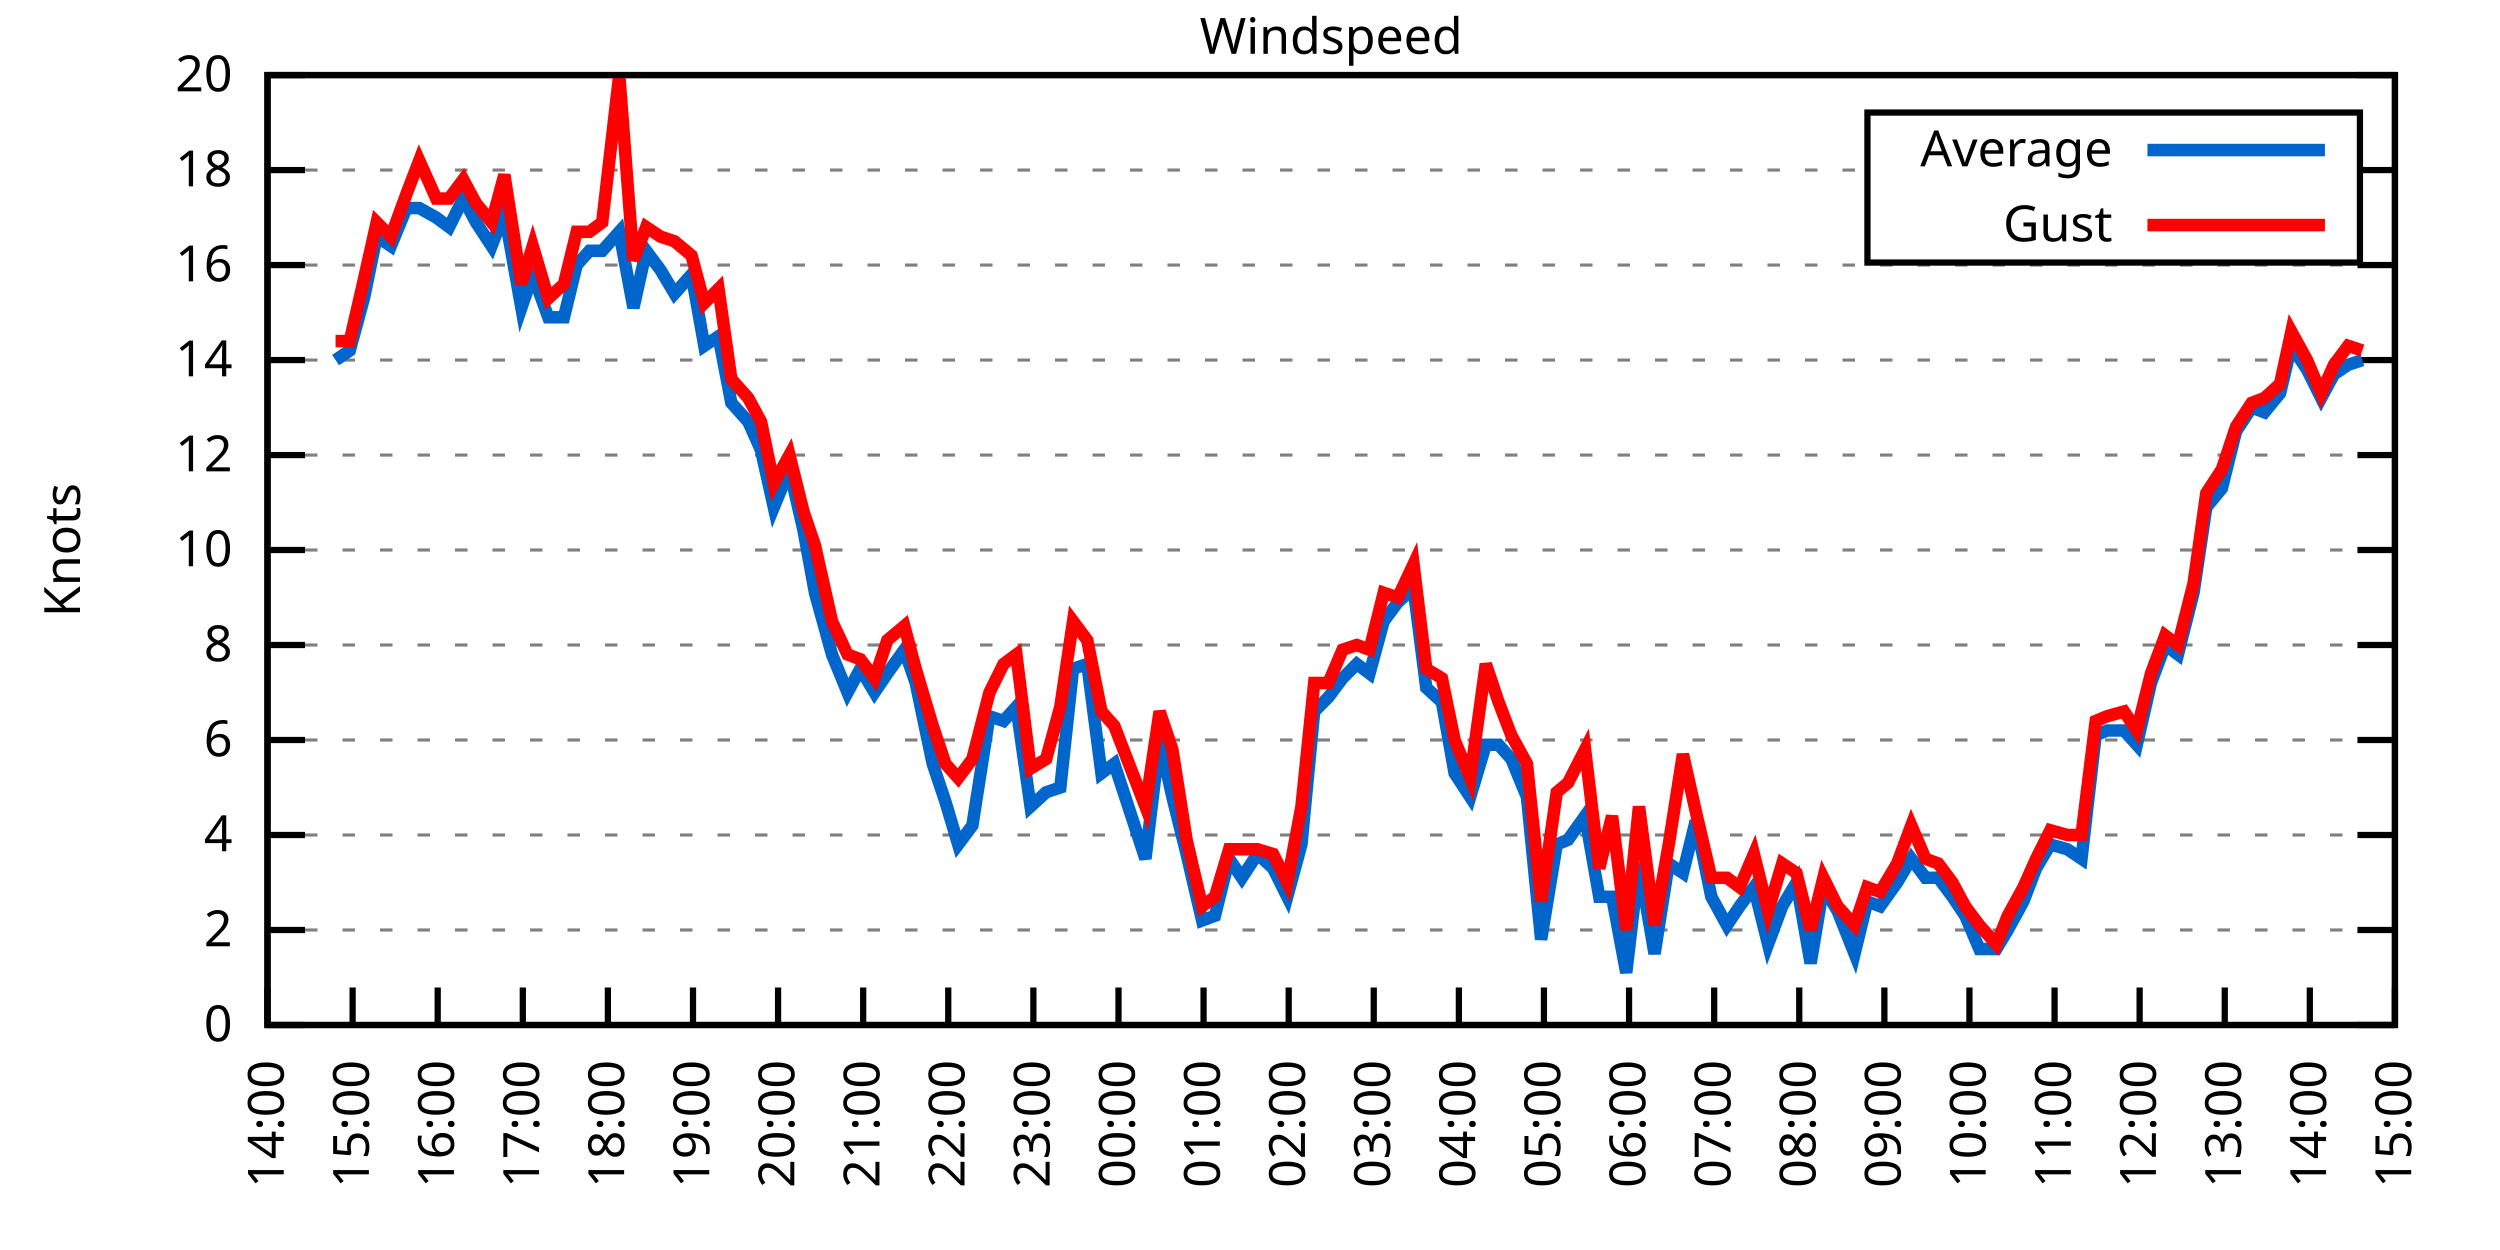
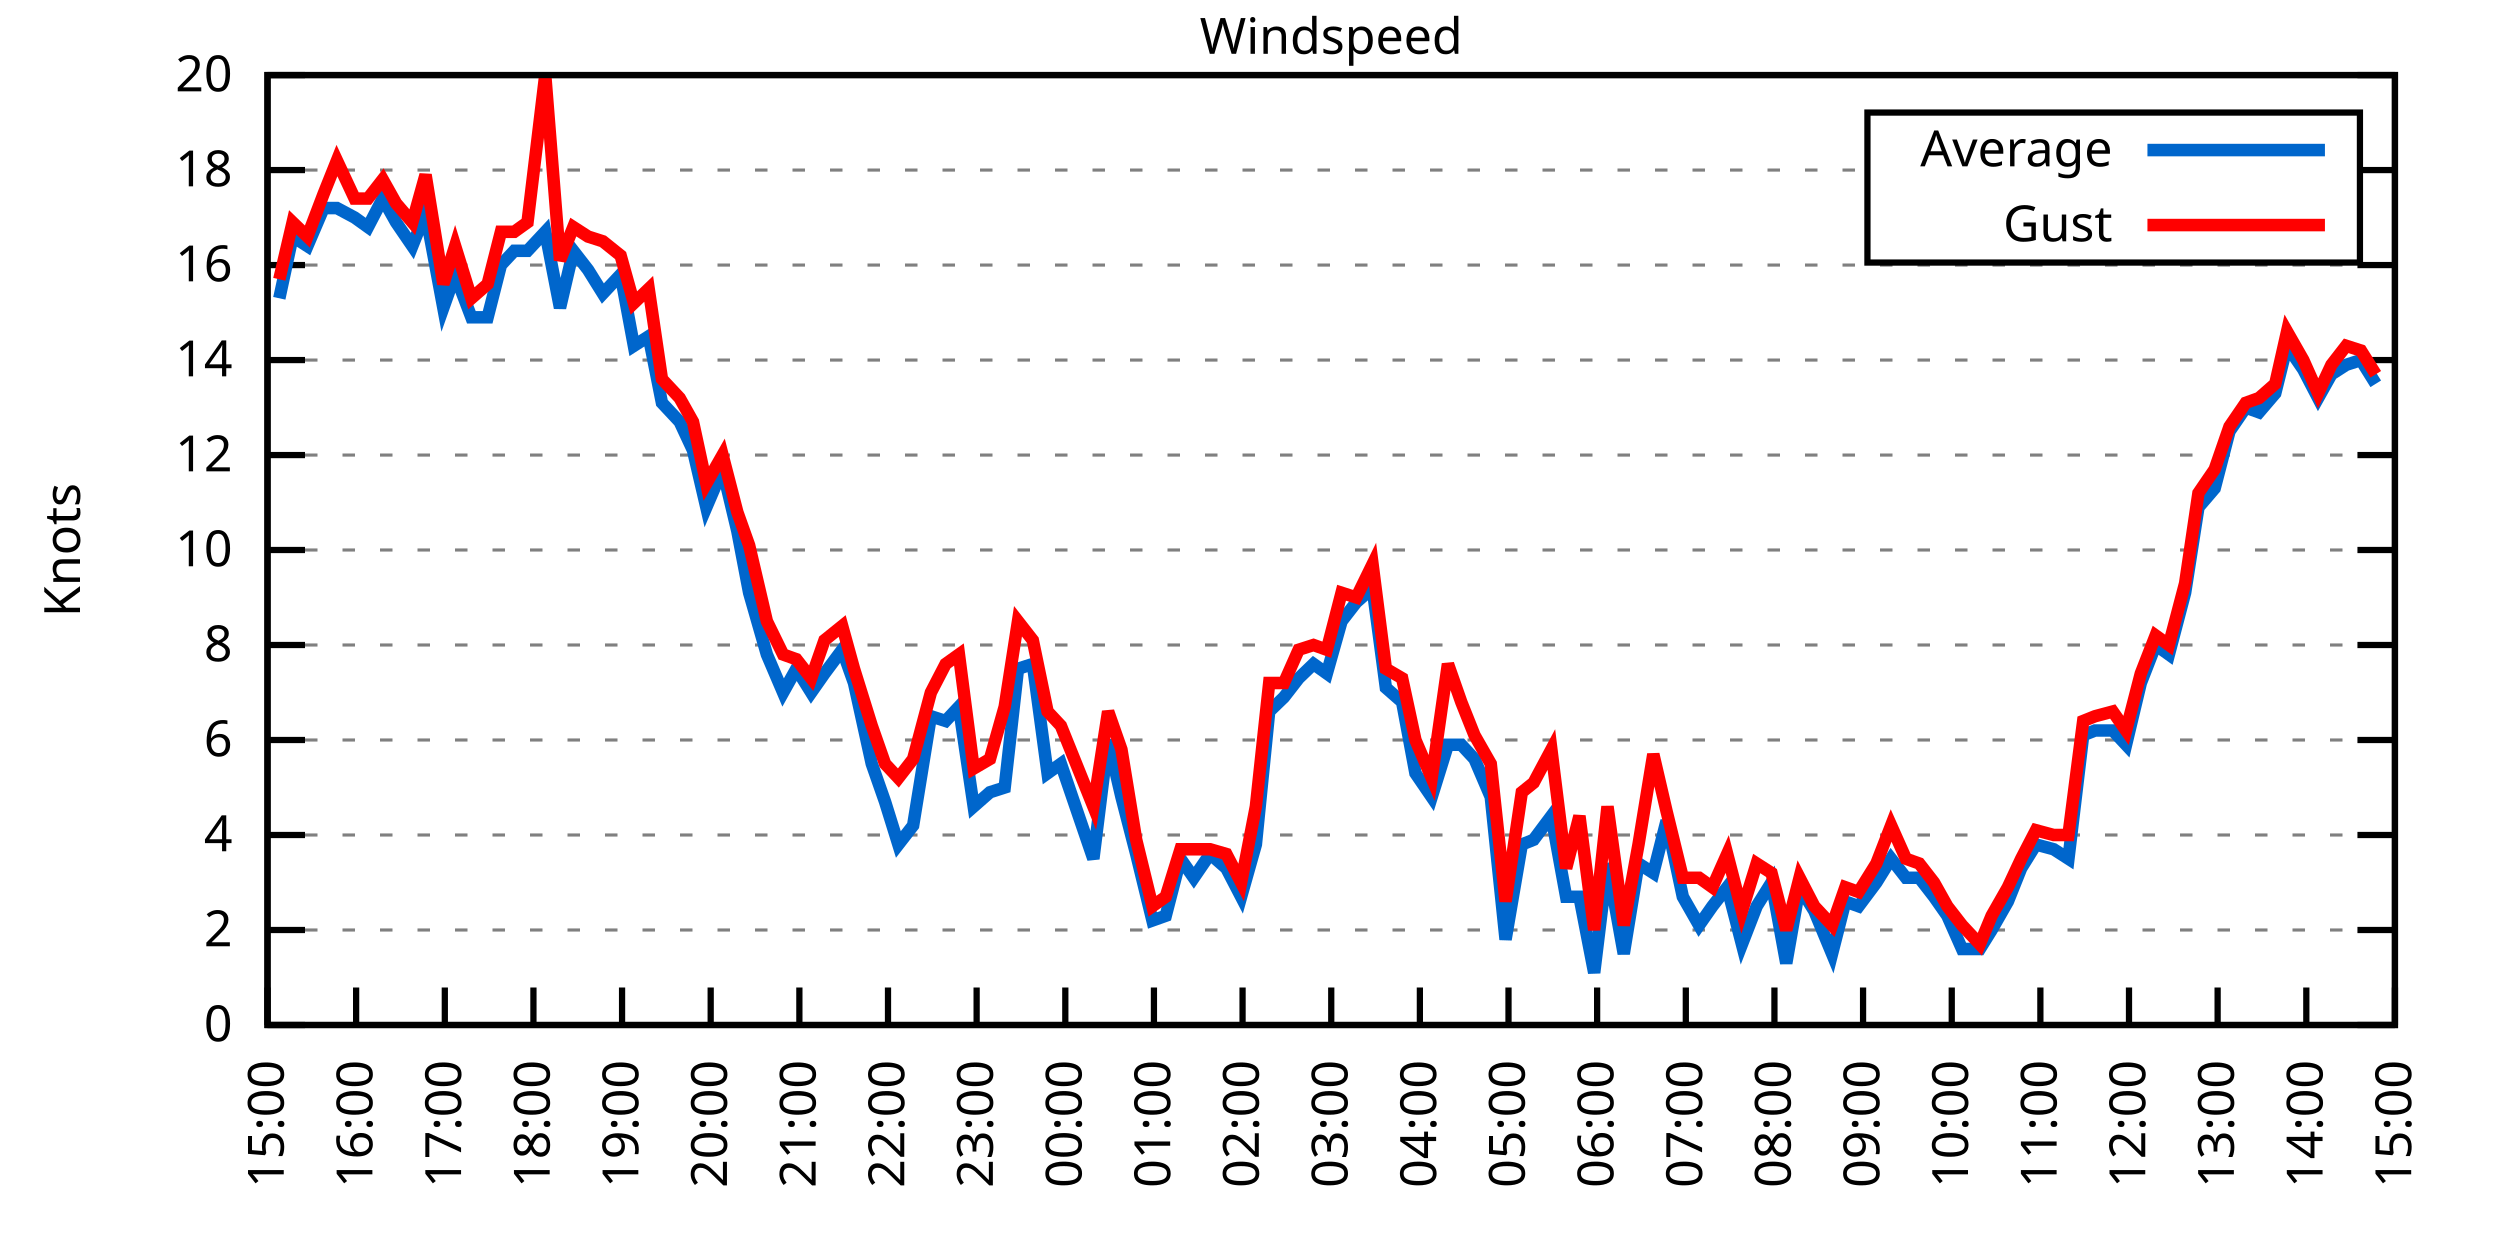
<svg xmlns="http://www.w3.org/2000/svg" xmlns:xlink="http://www.w3.org/1999/xlink" width="400" height="200" viewBox="0 0 400 200">
  <g id="gnuplot_canvas">
    <rect x="0" y="0" width="400" height="200" fill="none" />
    <defs>
      <circle id="gpDot" r="0.5" stroke-width="0.5" stroke="currentColor" />
      <path id="gpPt0" stroke-width="0.333" stroke="currentColor" d="M-1,0 h2 M0,-1 v2" />
      <path id="gpPt1" stroke-width="0.333" stroke="currentColor" d="M-1,-1 L1,1 M1,-1 L-1,1" />
      <path id="gpPt2" stroke-width="0.333" stroke="currentColor" d="M-1,0 L1,0 M0,-1 L0,1 M-1,-1 L1,1 M-1,1 L1,-1" />
      <rect id="gpPt3" stroke-width="0.333" stroke="currentColor" x="-1" y="-1" width="2" height="2" />
      <rect id="gpPt4" stroke-width="0.333" stroke="currentColor" fill="currentColor" x="-1" y="-1" width="2" height="2" />
      <circle id="gpPt5" stroke-width="0.333" stroke="currentColor" cx="0" cy="0" r="1" />
      <use xlink:href="#gpPt5" id="gpPt6" fill="currentColor" stroke="none" />
      <path id="gpPt7" stroke-width="0.333" stroke="currentColor" d="M0,-1.33 L-1.33,0.67 L1.33,0.67 z" />
      <use xlink:href="#gpPt7" id="gpPt8" fill="currentColor" stroke="none" />
      <use xlink:href="#gpPt7" id="gpPt9" stroke="currentColor" transform="rotate(180)" />
      <use xlink:href="#gpPt9" id="gpPt10" fill="currentColor" stroke="none" />
      <use xlink:href="#gpPt3" id="gpPt11" stroke="currentColor" transform="rotate(45)" />
      <use xlink:href="#gpPt11" id="gpPt12" fill="currentColor" stroke="none" />
      <path id="gpPt13" stroke-width="0.333" stroke="currentColor" d="M0,1.330 L1.265,0.411 L0.782,-1.067 L-0.782,-1.076 L-1.265,0.411 z" />
      <use xlink:href="#gpPt13" id="gpPt14" fill="currentColor" stroke="none" />
      <filter id="textbox" filterUnits="objectBoundingBox" x="0" y="0" height="1" width="1">
        <feFlood flood-color="white" flood-opacity="1" result="bgnd" />
        <feComposite in="SourceGraphic" in2="bgnd" operator="atop" />
      </filter>
      <filter id="greybox" filterUnits="objectBoundingBox" x="0" y="0" height="1" width="1">
        <feFlood flood-color="lightgrey" flood-opacity="1" result="grey" />
        <feComposite in="SourceGraphic" in2="grey" operator="atop" />
      </filter>
    </defs>
    <g fill="none" color="white" stroke="currentColor" stroke-width="1.00" stroke-linecap="butt" stroke-linejoin="miter">
</g>
    <g fill="none" color="black" stroke="currentColor" stroke-width="1.00" stroke-linecap="butt" stroke-linejoin="miter">
      <g stroke="none" shape-rendering="crispEdges">
        <polygon fill="rgb(255, 255, 255)" points="42.80,164.00 383.18,164.00 383.18,12.02 42.80,12.02 " />
      </g>
    </g>
    <g fill="none" color="black" stroke="currentColor" stroke-width="1.00" stroke-linecap="butt" stroke-linejoin="miter">
</g>
    <g fill="none" color="black" stroke="black" stroke-width="0.50" stroke-linecap="butt" stroke-linejoin="miter">
</g>
    <g fill="none" color="gray" stroke="currentColor" stroke-width="0.50" stroke-linecap="butt" stroke-linejoin="miter">
      <path stroke="gray" stroke-dasharray="2,4" class="gridline" d="M42.80,164.00 L383.19,164.00  " />
    </g>
    <g fill="none" color="gray" stroke="gray" stroke-width="1.00" stroke-linecap="butt" stroke-linejoin="miter">
</g>
    <g fill="none" color="black" stroke="currentColor" stroke-width="1.00" stroke-linecap="butt" stroke-linejoin="miter">
      <path stroke="black" d="M42.80,164.00 L48.80,164.00 M383.19,164.00 L377.19,164.00  " />
      <g transform="translate(37.20,166.60)" stroke="none" fill="black" font-family="Sans" font-size="8.00" text-anchor="end">
        <text>
          <tspan font-family="Sans"> 0</tspan>
        </text>
      </g>
    </g>
    <g fill="none" color="black" stroke="currentColor" stroke-width="1.00" stroke-linecap="butt" stroke-linejoin="miter">
</g>
    <g fill="none" color="black" stroke="black" stroke-width="0.50" stroke-linecap="butt" stroke-linejoin="miter">
</g>
    <g fill="none" color="gray" stroke="currentColor" stroke-width="0.50" stroke-linecap="butt" stroke-linejoin="miter">
      <path stroke="gray" stroke-dasharray="2,4" class="gridline" d="M42.80,148.80 L383.19,148.80  " />
    </g>
    <g fill="none" color="gray" stroke="gray" stroke-width="1.00" stroke-linecap="butt" stroke-linejoin="miter">
</g>
    <g fill="none" color="black" stroke="currentColor" stroke-width="1.00" stroke-linecap="butt" stroke-linejoin="miter">
      <path stroke="black" d="M42.80,148.80 L48.80,148.80 M383.19,148.80 L377.19,148.80  " />
      <g transform="translate(37.20,151.40)" stroke="none" fill="black" font-family="Sans" font-size="8.00" text-anchor="end">
        <text>
          <tspan font-family="Sans"> 2</tspan>
        </text>
      </g>
    </g>
    <g fill="none" color="black" stroke="currentColor" stroke-width="1.00" stroke-linecap="butt" stroke-linejoin="miter">
</g>
    <g fill="none" color="black" stroke="black" stroke-width="0.50" stroke-linecap="butt" stroke-linejoin="miter">
</g>
    <g fill="none" color="gray" stroke="currentColor" stroke-width="0.50" stroke-linecap="butt" stroke-linejoin="miter">
      <path stroke="gray" stroke-dasharray="2,4" class="gridline" d="M42.80,133.60 L383.19,133.60  " />
    </g>
    <g fill="none" color="gray" stroke="gray" stroke-width="1.00" stroke-linecap="butt" stroke-linejoin="miter">
</g>
    <g fill="none" color="black" stroke="currentColor" stroke-width="1.00" stroke-linecap="butt" stroke-linejoin="miter">
      <path stroke="black" d="M42.80,133.60 L48.80,133.60 M383.19,133.60 L377.19,133.60  " />
      <g transform="translate(37.20,136.20)" stroke="none" fill="black" font-family="Sans" font-size="8.00" text-anchor="end">
        <text>
          <tspan font-family="Sans"> 4</tspan>
        </text>
      </g>
    </g>
    <g fill="none" color="black" stroke="currentColor" stroke-width="1.00" stroke-linecap="butt" stroke-linejoin="miter">
</g>
    <g fill="none" color="black" stroke="black" stroke-width="0.50" stroke-linecap="butt" stroke-linejoin="miter">
</g>
    <g fill="none" color="gray" stroke="currentColor" stroke-width="0.50" stroke-linecap="butt" stroke-linejoin="miter">
      <path stroke="gray" stroke-dasharray="2,4" class="gridline" d="M42.80,118.40 L383.19,118.40  " />
    </g>
    <g fill="none" color="gray" stroke="gray" stroke-width="1.00" stroke-linecap="butt" stroke-linejoin="miter">
</g>
    <g fill="none" color="black" stroke="currentColor" stroke-width="1.00" stroke-linecap="butt" stroke-linejoin="miter">
      <path stroke="black" d="M42.80,118.40 L48.80,118.40 M383.19,118.40 L377.19,118.40  " />
      <g transform="translate(37.20,121.00)" stroke="none" fill="black" font-family="Sans" font-size="8.00" text-anchor="end">
        <text>
          <tspan font-family="Sans"> 6</tspan>
        </text>
      </g>
    </g>
    <g fill="none" color="black" stroke="currentColor" stroke-width="1.00" stroke-linecap="butt" stroke-linejoin="miter">
</g>
    <g fill="none" color="black" stroke="black" stroke-width="0.50" stroke-linecap="butt" stroke-linejoin="miter">
</g>
    <g fill="none" color="gray" stroke="currentColor" stroke-width="0.50" stroke-linecap="butt" stroke-linejoin="miter">
      <path stroke="gray" stroke-dasharray="2,4" class="gridline" d="M42.80,103.20 L383.19,103.20  " />
    </g>
    <g fill="none" color="gray" stroke="gray" stroke-width="1.00" stroke-linecap="butt" stroke-linejoin="miter">
</g>
    <g fill="none" color="black" stroke="currentColor" stroke-width="1.00" stroke-linecap="butt" stroke-linejoin="miter">
      <path stroke="black" d="M42.80,103.20 L48.80,103.20 M383.19,103.20 L377.19,103.20  " />
      <g transform="translate(37.20,105.80)" stroke="none" fill="black" font-family="Sans" font-size="8.00" text-anchor="end">
        <text>
          <tspan font-family="Sans"> 8</tspan>
        </text>
      </g>
    </g>
    <g fill="none" color="black" stroke="currentColor" stroke-width="1.00" stroke-linecap="butt" stroke-linejoin="miter">
</g>
    <g fill="none" color="black" stroke="black" stroke-width="0.50" stroke-linecap="butt" stroke-linejoin="miter">
</g>
    <g fill="none" color="gray" stroke="currentColor" stroke-width="0.50" stroke-linecap="butt" stroke-linejoin="miter">
      <path stroke="gray" stroke-dasharray="2,4" class="gridline" d="M42.80,88.00 L383.19,88.00  " />
    </g>
    <g fill="none" color="gray" stroke="gray" stroke-width="1.00" stroke-linecap="butt" stroke-linejoin="miter">
</g>
    <g fill="none" color="black" stroke="currentColor" stroke-width="1.00" stroke-linecap="butt" stroke-linejoin="miter">
      <path stroke="black" d="M42.80,88.00 L48.80,88.00 M383.19,88.00 L377.19,88.00  " />
      <g transform="translate(37.20,90.60)" stroke="none" fill="black" font-family="Sans" font-size="8.00" text-anchor="end">
        <text>
          <tspan font-family="Sans"> 10</tspan>
        </text>
      </g>
    </g>
    <g fill="none" color="black" stroke="currentColor" stroke-width="1.00" stroke-linecap="butt" stroke-linejoin="miter">
</g>
    <g fill="none" color="black" stroke="black" stroke-width="0.50" stroke-linecap="butt" stroke-linejoin="miter">
</g>
    <g fill="none" color="gray" stroke="currentColor" stroke-width="0.50" stroke-linecap="butt" stroke-linejoin="miter">
      <path stroke="gray" stroke-dasharray="2,4" class="gridline" d="M42.80,72.81 L383.19,72.81  " />
    </g>
    <g fill="none" color="gray" stroke="gray" stroke-width="1.00" stroke-linecap="butt" stroke-linejoin="miter">
</g>
    <g fill="none" color="black" stroke="currentColor" stroke-width="1.00" stroke-linecap="butt" stroke-linejoin="miter">
      <path stroke="black" d="M42.80,72.81 L48.80,72.81 M383.19,72.81 L377.19,72.81  " />
      <g transform="translate(37.20,75.41)" stroke="none" fill="black" font-family="Sans" font-size="8.00" text-anchor="end">
        <text>
          <tspan font-family="Sans"> 12</tspan>
        </text>
      </g>
    </g>
    <g fill="none" color="black" stroke="currentColor" stroke-width="1.00" stroke-linecap="butt" stroke-linejoin="miter">
</g>
    <g fill="none" color="black" stroke="black" stroke-width="0.50" stroke-linecap="butt" stroke-linejoin="miter">
</g>
    <g fill="none" color="gray" stroke="currentColor" stroke-width="0.50" stroke-linecap="butt" stroke-linejoin="miter">
      <path stroke="gray" stroke-dasharray="2,4" class="gridline" d="M42.80,57.61 L383.19,57.61  " />
    </g>
    <g fill="none" color="gray" stroke="gray" stroke-width="1.00" stroke-linecap="butt" stroke-linejoin="miter">
</g>
    <g fill="none" color="black" stroke="currentColor" stroke-width="1.00" stroke-linecap="butt" stroke-linejoin="miter">
      <path stroke="black" d="M42.80,57.61 L48.80,57.61 M383.19,57.61 L377.19,57.61  " />
      <g transform="translate(37.20,60.21)" stroke="none" fill="black" font-family="Sans" font-size="8.00" text-anchor="end">
        <text>
          <tspan font-family="Sans"> 14</tspan>
        </text>
      </g>
    </g>
    <g fill="none" color="black" stroke="currentColor" stroke-width="1.00" stroke-linecap="butt" stroke-linejoin="miter">
</g>
    <g fill="none" color="black" stroke="black" stroke-width="0.50" stroke-linecap="butt" stroke-linejoin="miter">
</g>
    <g fill="none" color="gray" stroke="currentColor" stroke-width="0.50" stroke-linecap="butt" stroke-linejoin="miter">
      <path stroke="gray" stroke-dasharray="2,4" class="gridline" d="M42.80,42.41 L383.19,42.41  " />
    </g>
    <g fill="none" color="gray" stroke="gray" stroke-width="1.00" stroke-linecap="butt" stroke-linejoin="miter">
</g>
    <g fill="none" color="black" stroke="currentColor" stroke-width="1.00" stroke-linecap="butt" stroke-linejoin="miter">
      <path stroke="black" d="M42.80,42.41 L48.80,42.41 M383.19,42.41 L377.19,42.41  " />
      <g transform="translate(37.20,45.01)" stroke="none" fill="black" font-family="Sans" font-size="8.00" text-anchor="end">
        <text>
          <tspan font-family="Sans"> 16</tspan>
        </text>
      </g>
    </g>
    <g fill="none" color="black" stroke="currentColor" stroke-width="1.00" stroke-linecap="butt" stroke-linejoin="miter">
</g>
    <g fill="none" color="black" stroke="black" stroke-width="0.50" stroke-linecap="butt" stroke-linejoin="miter">
</g>
    <g fill="none" color="gray" stroke="currentColor" stroke-width="0.50" stroke-linecap="butt" stroke-linejoin="miter">
      <path stroke="gray" stroke-dasharray="2,4" class="gridline" d="M42.80,27.21 L298.79,27.21 M377.59,27.21 L383.19,27.21  " />
    </g>
    <g fill="none" color="gray" stroke="gray" stroke-width="1.00" stroke-linecap="butt" stroke-linejoin="miter">
</g>
    <g fill="none" color="black" stroke="currentColor" stroke-width="1.00" stroke-linecap="butt" stroke-linejoin="miter">
      <path stroke="black" d="M42.80,27.21 L48.80,27.21 M383.19,27.21 L377.19,27.21  " />
      <g transform="translate(37.20,29.81)" stroke="none" fill="black" font-family="Sans" font-size="8.00" text-anchor="end">
        <text>
          <tspan font-family="Sans"> 18</tspan>
        </text>
      </g>
    </g>
    <g fill="none" color="black" stroke="currentColor" stroke-width="1.00" stroke-linecap="butt" stroke-linejoin="miter">
</g>
    <g fill="none" color="black" stroke="black" stroke-width="0.50" stroke-linecap="butt" stroke-linejoin="miter">
</g>
    <g fill="none" color="gray" stroke="currentColor" stroke-width="0.50" stroke-linecap="butt" stroke-linejoin="miter">
      <path stroke="gray" stroke-dasharray="2,4" class="gridline" d="M42.80,12.01 L383.19,12.01  " />
    </g>
    <g fill="none" color="gray" stroke="gray" stroke-width="1.00" stroke-linecap="butt" stroke-linejoin="miter">
</g>
    <g fill="none" color="black" stroke="currentColor" stroke-width="1.00" stroke-linecap="butt" stroke-linejoin="miter">
      <path stroke="black" d="M42.80,12.01 L48.80,12.01 M383.19,12.01 L377.19,12.01  " />
      <g transform="translate(37.20,14.61)" stroke="none" fill="black" font-family="Sans" font-size="8.00" text-anchor="end">
        <text>
          <tspan font-family="Sans"> 20</tspan>
        </text>
      </g>
    </g>
    <g fill="none" color="black" stroke="currentColor" stroke-width="1.00" stroke-linecap="butt" stroke-linejoin="miter">
      <path stroke="black" d="M42.80,164.00 L42.80,158.00  " />
      <g transform="translate(45.40,169.60) rotate(270.00)" stroke="none" fill="black" font-family="Sans" font-size="8.00" text-anchor="end">
        <text>
-           <tspan font-family="Sans">14:00</tspan>
-         </text>
-       </g>
-     </g>
-     <g fill="none" color="black" stroke="currentColor" stroke-width="1.00" stroke-linecap="butt" stroke-linejoin="miter">
-       <path stroke="black" d="M56.42,164.00 L56.42,158.00  " />
-       <g transform="translate(59.02,169.60) rotate(270.00)" stroke="none" fill="black" font-family="Sans" font-size="8.00" text-anchor="end">
-         <text>
          <tspan font-family="Sans">15:00</tspan>
        </text>
      </g>
    </g>
    <g fill="none" color="black" stroke="currentColor" stroke-width="1.00" stroke-linecap="butt" stroke-linejoin="miter">
-       <path stroke="black" d="M70.03,164.00 L70.03,158.00  " />
-       <g transform="translate(72.63,169.60) rotate(270.00)" stroke="none" fill="black" font-family="Sans" font-size="8.00" text-anchor="end">
+       <path stroke="black" d="M56.98,164.00 L56.98,158.00  " />
+       <g transform="translate(59.58,169.60) rotate(270.00)" stroke="none" fill="black" font-family="Sans" font-size="8.00" text-anchor="end">
        <text>
          <tspan font-family="Sans">16:00</tspan>
        </text>
      </g>
    </g>
    <g fill="none" color="black" stroke="currentColor" stroke-width="1.00" stroke-linecap="butt" stroke-linejoin="miter">
-       <path stroke="black" d="M83.65,164.00 L83.65,158.00  " />
-       <g transform="translate(86.25,169.60) rotate(270.00)" stroke="none" fill="black" font-family="Sans" font-size="8.00" text-anchor="end">
+       <path stroke="black" d="M71.17,164.00 L71.17,158.00  " />
+       <g transform="translate(73.77,169.60) rotate(270.00)" stroke="none" fill="black" font-family="Sans" font-size="8.00" text-anchor="end">
        <text>
          <tspan font-family="Sans">17:00</tspan>
        </text>
      </g>
    </g>
    <g fill="none" color="black" stroke="currentColor" stroke-width="1.00" stroke-linecap="butt" stroke-linejoin="miter">
-       <path stroke="black" d="M97.26,164.00 L97.26,158.00  " />
-       <g transform="translate(99.86,169.60) rotate(270.00)" stroke="none" fill="black" font-family="Sans" font-size="8.00" text-anchor="end">
+       <path stroke="black" d="M85.35,164.00 L85.35,158.00  " />
+       <g transform="translate(87.95,169.60) rotate(270.00)" stroke="none" fill="black" font-family="Sans" font-size="8.00" text-anchor="end">
        <text>
          <tspan font-family="Sans">18:00</tspan>
        </text>
      </g>
    </g>
    <g fill="none" color="black" stroke="currentColor" stroke-width="1.00" stroke-linecap="butt" stroke-linejoin="miter">
-       <path stroke="black" d="M110.88,164.00 L110.88,158.00  " />
-       <g transform="translate(113.48,169.60) rotate(270.00)" stroke="none" fill="black" font-family="Sans" font-size="8.00" text-anchor="end">
+       <path stroke="black" d="M99.53,164.00 L99.53,158.00  " />
+       <g transform="translate(102.13,169.60) rotate(270.00)" stroke="none" fill="black" font-family="Sans" font-size="8.00" text-anchor="end">
        <text>
          <tspan font-family="Sans">19:00</tspan>
        </text>
      </g>
    </g>
    <g fill="none" color="black" stroke="currentColor" stroke-width="1.00" stroke-linecap="butt" stroke-linejoin="miter">
-       <path stroke="black" d="M124.49,164.00 L124.49,158.00  " />
-       <g transform="translate(127.09,169.60) rotate(270.00)" stroke="none" fill="black" font-family="Sans" font-size="8.00" text-anchor="end">
+       <path stroke="black" d="M113.71,164.00 L113.71,158.00  " />
+       <g transform="translate(116.31,169.60) rotate(270.00)" stroke="none" fill="black" font-family="Sans" font-size="8.00" text-anchor="end">
        <text>
          <tspan font-family="Sans">20:00</tspan>
        </text>
      </g>
    </g>
    <g fill="none" color="black" stroke="currentColor" stroke-width="1.00" stroke-linecap="butt" stroke-linejoin="miter">
-       <path stroke="black" d="M138.11,164.00 L138.11,158.00  " />
-       <g transform="translate(140.71,169.60) rotate(270.00)" stroke="none" fill="black" font-family="Sans" font-size="8.00" text-anchor="end">
+       <path stroke="black" d="M127.90,164.00 L127.90,158.00  " />
+       <g transform="translate(130.50,169.60) rotate(270.00)" stroke="none" fill="black" font-family="Sans" font-size="8.00" text-anchor="end">
        <text>
          <tspan font-family="Sans">21:00</tspan>
        </text>
      </g>
    </g>
    <g fill="none" color="black" stroke="currentColor" stroke-width="1.00" stroke-linecap="butt" stroke-linejoin="miter">
-       <path stroke="black" d="M151.72,164.00 L151.72,158.00  " />
-       <g transform="translate(154.32,169.60) rotate(270.00)" stroke="none" fill="black" font-family="Sans" font-size="8.00" text-anchor="end">
+       <path stroke="black" d="M142.08,164.00 L142.08,158.00  " />
+       <g transform="translate(144.68,169.60) rotate(270.00)" stroke="none" fill="black" font-family="Sans" font-size="8.00" text-anchor="end">
        <text>
          <tspan font-family="Sans">22:00</tspan>
        </text>
      </g>
    </g>
    <g fill="none" color="black" stroke="currentColor" stroke-width="1.00" stroke-linecap="butt" stroke-linejoin="miter">
-       <path stroke="black" d="M165.34,164.00 L165.34,158.00  " />
-       <g transform="translate(167.94,169.60) rotate(270.00)" stroke="none" fill="black" font-family="Sans" font-size="8.00" text-anchor="end">
+       <path stroke="black" d="M156.26,164.00 L156.26,158.00  " />
+       <g transform="translate(158.86,169.60) rotate(270.00)" stroke="none" fill="black" font-family="Sans" font-size="8.00" text-anchor="end">
        <text>
          <tspan font-family="Sans">23:00</tspan>
        </text>
      </g>
    </g>
    <g fill="none" color="black" stroke="currentColor" stroke-width="1.00" stroke-linecap="butt" stroke-linejoin="miter">
-       <path stroke="black" d="M178.96,164.00 L178.96,158.00  " />
-       <g transform="translate(181.56,169.60) rotate(270.00)" stroke="none" fill="black" font-family="Sans" font-size="8.00" text-anchor="end">
+       <path stroke="black" d="M170.45,164.00 L170.45,158.00  " />
+       <g transform="translate(173.05,169.60) rotate(270.00)" stroke="none" fill="black" font-family="Sans" font-size="8.00" text-anchor="end">
        <text>
          <tspan font-family="Sans">00:00</tspan>
        </text>
      </g>
    </g>
    <g fill="none" color="black" stroke="currentColor" stroke-width="1.00" stroke-linecap="butt" stroke-linejoin="miter">
-       <path stroke="black" d="M192.57,164.00 L192.57,158.00  " />
-       <g transform="translate(195.17,169.60) rotate(270.00)" stroke="none" fill="black" font-family="Sans" font-size="8.00" text-anchor="end">
+       <path stroke="black" d="M184.63,164.00 L184.63,158.00  " />
+       <g transform="translate(187.23,169.60) rotate(270.00)" stroke="none" fill="black" font-family="Sans" font-size="8.00" text-anchor="end">
        <text>
          <tspan font-family="Sans">01:00</tspan>
        </text>
      </g>
    </g>
    <g fill="none" color="black" stroke="currentColor" stroke-width="1.00" stroke-linecap="butt" stroke-linejoin="miter">
-       <path stroke="black" d="M206.19,164.00 L206.19,158.00  " />
-       <g transform="translate(208.79,169.60) rotate(270.00)" stroke="none" fill="black" font-family="Sans" font-size="8.00" text-anchor="end">
+       <path stroke="black" d="M198.81,164.00 L198.81,158.00  " />
+       <g transform="translate(201.41,169.60) rotate(270.00)" stroke="none" fill="black" font-family="Sans" font-size="8.00" text-anchor="end">
        <text>
          <tspan font-family="Sans">02:00</tspan>
        </text>
      </g>
    </g>
    <g fill="none" color="black" stroke="currentColor" stroke-width="1.00" stroke-linecap="butt" stroke-linejoin="miter">
-       <path stroke="black" d="M219.80,164.00 L219.80,158.00  " />
-       <g transform="translate(222.40,169.60) rotate(270.00)" stroke="none" fill="black" font-family="Sans" font-size="8.00" text-anchor="end">
+       <path stroke="black" d="M213.00,164.00 L213.00,158.00  " />
+       <g transform="translate(215.60,169.60) rotate(270.00)" stroke="none" fill="black" font-family="Sans" font-size="8.00" text-anchor="end">
        <text>
          <tspan font-family="Sans">03:00</tspan>
        </text>
      </g>
    </g>
    <g fill="none" color="black" stroke="currentColor" stroke-width="1.00" stroke-linecap="butt" stroke-linejoin="miter">
-       <path stroke="black" d="M233.42,164.00 L233.42,158.00  " />
-       <g transform="translate(236.02,169.60) rotate(270.00)" stroke="none" fill="black" font-family="Sans" font-size="8.00" text-anchor="end">
+       <path stroke="black" d="M227.18,164.00 L227.18,158.00  " />
+       <g transform="translate(229.78,169.60) rotate(270.00)" stroke="none" fill="black" font-family="Sans" font-size="8.00" text-anchor="end">
        <text>
          <tspan font-family="Sans">04:00</tspan>
        </text>
      </g>
    </g>
    <g fill="none" color="black" stroke="currentColor" stroke-width="1.00" stroke-linecap="butt" stroke-linejoin="miter">
-       <path stroke="black" d="M247.03,164.00 L247.03,158.00  " />
-       <g transform="translate(249.63,169.60) rotate(270.00)" stroke="none" fill="black" font-family="Sans" font-size="8.00" text-anchor="end">
+       <path stroke="black" d="M241.36,164.00 L241.36,158.00  " />
+       <g transform="translate(243.96,169.60) rotate(270.00)" stroke="none" fill="black" font-family="Sans" font-size="8.00" text-anchor="end">
        <text>
          <tspan font-family="Sans">05:00</tspan>
        </text>
      </g>
    </g>
    <g fill="none" color="black" stroke="currentColor" stroke-width="1.00" stroke-linecap="butt" stroke-linejoin="miter">
-       <path stroke="black" d="M260.65,164.00 L260.65,158.00  " />
-       <g transform="translate(263.25,169.60) rotate(270.00)" stroke="none" fill="black" font-family="Sans" font-size="8.00" text-anchor="end">
+       <path stroke="black" d="M255.54,164.00 L255.54,158.00  " />
+       <g transform="translate(258.14,169.60) rotate(270.00)" stroke="none" fill="black" font-family="Sans" font-size="8.00" text-anchor="end">
        <text>
          <tspan font-family="Sans">06:00</tspan>
        </text>
      </g>
    </g>
    <g fill="none" color="black" stroke="currentColor" stroke-width="1.00" stroke-linecap="butt" stroke-linejoin="miter">
-       <path stroke="black" d="M274.27,164.00 L274.27,158.00  " />
-       <g transform="translate(276.87,169.60) rotate(270.00)" stroke="none" fill="black" font-family="Sans" font-size="8.00" text-anchor="end">
+       <path stroke="black" d="M269.73,164.00 L269.73,158.00  " />
+       <g transform="translate(272.33,169.60) rotate(270.00)" stroke="none" fill="black" font-family="Sans" font-size="8.00" text-anchor="end">
        <text>
          <tspan font-family="Sans">07:00</tspan>
        </text>
      </g>
    </g>
    <g fill="none" color="black" stroke="currentColor" stroke-width="1.00" stroke-linecap="butt" stroke-linejoin="miter">
-       <path stroke="black" d="M287.88,164.00 L287.88,158.00  " />
-       <g transform="translate(290.48,169.60) rotate(270.00)" stroke="none" fill="black" font-family="Sans" font-size="8.00" text-anchor="end">
+       <path stroke="black" d="M283.91,164.00 L283.91,158.00  " />
+       <g transform="translate(286.51,169.60) rotate(270.00)" stroke="none" fill="black" font-family="Sans" font-size="8.00" text-anchor="end">
        <text>
          <tspan font-family="Sans">08:00</tspan>
        </text>
      </g>
    </g>
    <g fill="none" color="black" stroke="currentColor" stroke-width="1.00" stroke-linecap="butt" stroke-linejoin="miter">
-       <path stroke="black" d="M301.50,164.00 L301.50,158.00  " />
-       <g transform="translate(304.10,169.60) rotate(270.00)" stroke="none" fill="black" font-family="Sans" font-size="8.00" text-anchor="end">
+       <path stroke="black" d="M298.09,164.00 L298.09,158.00  " />
+       <g transform="translate(300.69,169.60) rotate(270.00)" stroke="none" fill="black" font-family="Sans" font-size="8.00" text-anchor="end">
        <text>
          <tspan font-family="Sans">09:00</tspan>
        </text>
      </g>
    </g>
    <g fill="none" color="black" stroke="currentColor" stroke-width="1.00" stroke-linecap="butt" stroke-linejoin="miter">
-       <path stroke="black" d="M315.11,164.00 L315.11,158.00  " />
-       <g transform="translate(317.71,169.60) rotate(270.00)" stroke="none" fill="black" font-family="Sans" font-size="8.00" text-anchor="end">
+       <path stroke="black" d="M312.28,164.00 L312.28,158.00  " />
+       <g transform="translate(314.88,169.60) rotate(270.00)" stroke="none" fill="black" font-family="Sans" font-size="8.00" text-anchor="end">
        <text>
          <tspan font-family="Sans">10:00</tspan>
        </text>
      </g>
    </g>
    <g fill="none" color="black" stroke="currentColor" stroke-width="1.00" stroke-linecap="butt" stroke-linejoin="miter">
-       <path stroke="black" d="M328.73,164.00 L328.73,158.00  " />
-       <g transform="translate(331.33,169.60) rotate(270.00)" stroke="none" fill="black" font-family="Sans" font-size="8.00" text-anchor="end">
+       <path stroke="black" d="M326.46,164.00 L326.46,158.00  " />
+       <g transform="translate(329.06,169.60) rotate(270.00)" stroke="none" fill="black" font-family="Sans" font-size="8.00" text-anchor="end">
        <text>
          <tspan font-family="Sans">11:00</tspan>
        </text>
      </g>
    </g>
    <g fill="none" color="black" stroke="currentColor" stroke-width="1.00" stroke-linecap="butt" stroke-linejoin="miter">
-       <path stroke="black" d="M342.34,164.00 L342.34,158.00  " />
-       <g transform="translate(344.94,169.60) rotate(270.00)" stroke="none" fill="black" font-family="Sans" font-size="8.00" text-anchor="end">
+       <path stroke="black" d="M340.64,164.00 L340.64,158.00  " />
+       <g transform="translate(343.24,169.60) rotate(270.00)" stroke="none" fill="black" font-family="Sans" font-size="8.00" text-anchor="end">
        <text>
          <tspan font-family="Sans">12:00</tspan>
        </text>
      </g>
    </g>
    <g fill="none" color="black" stroke="currentColor" stroke-width="1.00" stroke-linecap="butt" stroke-linejoin="miter">
-       <path stroke="black" d="M355.96,164.00 L355.96,158.00  " />
-       <g transform="translate(358.56,169.60) rotate(270.00)" stroke="none" fill="black" font-family="Sans" font-size="8.00" text-anchor="end">
+       <path stroke="black" d="M354.82,164.00 L354.82,158.00  " />
+       <g transform="translate(357.42,169.60) rotate(270.00)" stroke="none" fill="black" font-family="Sans" font-size="8.00" text-anchor="end">
        <text>
          <tspan font-family="Sans">13:00</tspan>
        </text>
      </g>
    </g>
    <g fill="none" color="black" stroke="currentColor" stroke-width="1.00" stroke-linecap="butt" stroke-linejoin="miter">
-       <path stroke="black" d="M369.57,164.00 L369.57,158.00  " />
-       <g transform="translate(372.17,169.60) rotate(270.00)" stroke="none" fill="black" font-family="Sans" font-size="8.00" text-anchor="end">
+       <path stroke="black" d="M369.01,164.00 L369.01,158.00  " />
+       <g transform="translate(371.61,169.60) rotate(270.00)" stroke="none" fill="black" font-family="Sans" font-size="8.00" text-anchor="end">
        <text>
          <tspan font-family="Sans">14:00</tspan>
        </text>
      </g>
    </g>
    <g fill="none" color="black" stroke="currentColor" stroke-width="1.00" stroke-linecap="butt" stroke-linejoin="miter">
      <path stroke="black" d="M383.19,164.00 L383.19,158.00  " />
      <g transform="translate(385.79,169.60) rotate(270.00)" stroke="none" fill="black" font-family="Sans" font-size="8.00" text-anchor="end">
        <text>
          <tspan font-family="Sans">15:00</tspan>
        </text>
      </g>
    </g>
    <g fill="none" color="black" stroke="currentColor" stroke-width="1.00" stroke-linecap="butt" stroke-linejoin="miter">
</g>
    <g fill="none" color="black" stroke="currentColor" stroke-width="1.00" stroke-linecap="butt" stroke-linejoin="miter">
      <path stroke="black" d="M42.80,12.01 L42.80,164.00 L383.19,164.00 L383.19,12.01 L42.80,12.01 Z  " />
    </g>
    <g fill="none" color="black" stroke="currentColor" stroke-width="1.00" stroke-linecap="butt" stroke-linejoin="miter">
</g>
    <g fill="none" color="black" stroke="currentColor" stroke-width="1.00" stroke-linecap="butt" stroke-linejoin="miter">
      <path stroke="black" d="M298.79,42.01 L298.79,18.01 L377.59,18.01 L377.59,42.01 L298.79,42.01 Z  " />
    </g>
    <g id="Windspeed_plot_1">
      <g fill="none" color="white" stroke="black" stroke-width="2.00" stroke-linecap="butt" stroke-linejoin="miter">
</g>
      <g fill="none" color="black" stroke="currentColor" stroke-width="2.00" stroke-linecap="butt" stroke-linejoin="miter">
        <g transform="translate(337.99,26.61)" stroke="none" fill="black" font-family="Sans" font-size="8.00" text-anchor="end">
          <text>
            <tspan font-family="Sans">Average</tspan>
          </text>
        </g>
      </g>
      <g fill="none" color="black" stroke="currentColor" stroke-width="2.00" stroke-linecap="butt" stroke-linejoin="miter">
-         <path stroke="rgb(  0, 102, 204)" d="M343.59,24.01 L371.99,24.01 M53.69,57.61 L55.96,56.09 L58.23,47.73 L60.27,37.85 L62.54,39.37 L65.04,33.29   L67.08,33.29 L69.80,34.81 L71.85,36.33 L74.12,31.77 L76.16,35.57 L78.65,39.37 L80.70,34.05 L83.42,49.25   L85.24,43.93 L87.73,50.77 L90.23,50.77 L92.27,42.41 L94.31,40.13 L96.35,40.13 L99.08,37.09 L101.35,49.25   L103.39,40.13 L105.66,43.17 L107.93,46.97 L110.65,43.93 L112.69,55.33 L114.96,53.81 L117.01,64.45 L119.73,67.49   L121.77,72.05 L123.81,81.17 L126.31,75.09 L128.58,84.97 L130.39,94.84 L133.12,104.72 L135.61,110.80 L137.66,107.00   L139.92,110.80 L141.97,107.76 L144.69,103.96 L146.51,109.28 L149.23,122.20 L151.27,128.28 L153.31,135.12 L155.58,132.08   L158.31,114.60 L160.57,115.36 L162.62,113.08 L164.89,129.04 L167.38,126.76 L169.65,126.00 L171.69,107.00 L173.96,106.24   L176.23,123.72 L178.28,122.20 L183.27,137.40 L185.54,118.40 L187.58,127.52 L189.85,136.64 L192.34,147.28 L194.39,146.52   L196.66,137.40 L198.70,140.44 L201.19,136.64 L203.69,138.92 L205.96,143.48 L208.23,135.12 L210.27,113.84 L212.54,111.56   L214.81,108.52 L217.08,106.24 L219.12,107.76 L221.39,99.40 L223.66,96.36 L226.16,94.08 L228.20,110.04 L230.70,112.32   L232.74,123.72 L235.23,127.52 L237.73,119.16 L239.77,119.16 L241.81,121.44 L244.31,127.52 L246.58,150.32 L249.08,135.12   L250.89,134.36 L253.61,130.56 L255.88,143.48 L257.93,143.48 L260.20,155.64 L262.24,138.16 L264.73,152.60 L267.00,138.16   L269.27,139.68 L271.32,131.32 L273.81,143.48 L276.31,148.04 L278.35,145.00 L280.62,141.96 L282.89,151.08 L285.16,145.00   L287.43,141.20 L289.70,154.12 L291.74,141.96 L294.01,145.76 L296.73,152.60 L298.77,144.24 L300.82,145.00 L303.54,141.20   L305.81,137.40 L308.08,140.44 L310.12,140.44 L312.39,143.48 L314.43,146.52 L316.70,151.84 L319.42,151.84 L321.24,148.80   L323.74,144.24 L325.78,138.92 L328.05,135.12 L330.77,135.88 L333.04,137.40 L335.31,117.64 L337.12,116.88 L339.85,116.88   L341.89,119.16 L344.16,109.28 L346.43,103.20 L348.47,104.72 L350.97,94.84 L353.01,81.17 L355.50,78.13 L357.77,69.01   L360.27,65.21 L362.31,65.97 L364.81,62.93 L366.62,55.33 L369.12,59.13 L371.39,63.69 L373.43,59.89 L375.70,58.37   L377.97,57.61  " />
+         <path stroke="rgb(  0, 102, 204)" d="M343.59,24.01 L371.99,24.01 M44.69,47.73 L46.82,37.85 L49.18,39.37 L51.78,33.29 L53.91,33.29 L56.75,34.81   L58.87,36.33 L61.24,31.77 L63.37,35.57 L65.97,39.37 L68.09,34.05 L70.93,49.25 L72.82,43.93 L75.42,50.77   L78.02,50.77 L80.15,42.41 L82.28,40.13 L84.40,40.13 L87.24,37.09 L89.60,49.25 L91.73,40.13 L94.09,43.17   L96.46,46.97 L99.30,43.93 L101.42,55.33 L103.79,53.81 L105.91,64.45 L108.75,67.49 L110.88,72.05 L113.01,81.17   L115.61,75.09 L117.97,84.97 L119.86,94.84 L122.70,104.72 L125.30,110.80 L127.42,107.00 L129.79,110.80 L131.92,107.76   L134.75,103.96 L136.64,109.28 L139.48,122.20 L141.61,128.28 L143.74,135.12 L146.10,132.08 L148.94,114.60 L151.30,115.36   L153.43,113.08 L155.79,129.04 L158.39,126.76 L160.75,126.00 L162.88,107.00 L165.25,106.24 L167.61,123.72 L169.74,122.20   L174.94,137.40 L177.30,118.40 L179.43,127.52 L181.79,136.64 L184.39,147.28 L186.52,146.52 L188.88,137.40 L191.01,140.44   L193.61,136.64 L196.21,138.92 L198.58,143.48 L200.94,135.12 L203.07,113.84 L205.43,111.56 L207.79,108.52 L210.16,106.24   L212.29,107.76 L214.65,99.40 L217.01,96.36 L219.61,94.08 L221.74,110.04 L224.34,112.32 L226.47,123.72 L229.07,127.52   L231.67,119.16 L233.80,119.16 L235.92,121.44 L238.52,127.52 L240.89,150.32 L243.49,135.12 L245.38,134.36 L248.22,130.56   L250.58,143.48 L252.71,143.48 L255.07,155.64 L257.20,138.16 L259.80,152.60 L262.16,138.16 L264.53,139.68 L266.65,131.32   L269.25,143.48 L271.85,148.04 L273.98,145.00 L276.35,141.96 L278.71,151.08 L281.07,145.00 L283.44,141.20 L285.80,154.12   L287.93,141.96 L290.29,145.76 L293.13,152.60 L295.26,144.24 L297.38,145.00 L300.22,141.20 L302.58,137.40 L304.95,140.44   L307.08,140.44 L309.44,143.48 L311.57,146.52 L313.93,151.84 L316.77,151.84 L318.66,148.80 L321.26,144.24 L323.39,138.92   L325.75,135.12 L328.59,135.88 L330.95,137.40 L333.31,117.64 L335.20,116.88 L338.04,116.88 L340.17,119.16 L342.53,109.28   L344.90,103.20 L347.02,104.72 L349.62,94.84 L351.75,81.17 L354.35,78.13 L356.72,69.01 L359.32,65.21 L361.44,65.97   L364.04,62.93 L365.93,55.33 L368.53,59.13 L370.90,63.69 L373.03,59.89 L375.39,58.37 L377.75,57.61 L380.12,61.41    " />
      </g>
    </g>
    <g id="Windspeed_plot_2">
      <g fill="none" color="black" stroke="currentColor" stroke-width="2.00" stroke-linecap="butt" stroke-linejoin="miter">
        <g transform="translate(337.99,38.61)" stroke="none" fill="black" font-family="Sans" font-size="8.00" text-anchor="end">
          <text>
            <tspan font-family="Sans">Gust</tspan>
          </text>
        </g>
      </g>
      <g fill="none" color="black" stroke="currentColor" stroke-width="2.00" stroke-linecap="butt" stroke-linejoin="miter">
-         <path stroke="rgb(255,   0,   0)" d="M343.59,36.01 L371.99,36.01 M53.69,54.57 L55.96,54.57 L58.23,44.69 L60.27,35.57 L62.54,37.85 L65.04,31.01   L67.08,25.69 L69.80,31.77 L71.85,31.77 L74.12,28.73 L76.16,32.53 L78.65,35.57 L80.70,27.97 L83.42,45.45   L85.24,39.37 L87.73,47.73 L90.23,45.45 L92.27,37.09 L94.31,37.09 L96.35,35.57 L99.08,12.01 L101.35,41.65   L103.39,36.33 L105.66,37.85 L107.93,38.61 L110.65,40.89 L112.69,48.49 L114.96,46.21 L117.01,60.65 L119.73,63.69   L121.77,67.49 L123.81,77.37 L126.31,72.81 L128.58,81.93 L130.39,87.25 L133.12,99.40 L135.61,104.72 L137.66,105.48   L139.92,108.52 L141.97,102.44 L144.69,100.16 L146.51,107.00 L149.23,116.12 L151.27,122.20 L153.31,124.48 L155.58,121.44   L158.31,110.80 L160.57,106.24 L162.62,104.72 L164.89,122.96 L167.38,121.44 L169.65,113.08 L171.69,99.40 L173.96,102.44   L176.23,113.84 L178.28,116.12 L183.27,129.04 L185.54,113.84 L187.58,119.92 L189.85,134.36 L192.34,145.00 L194.39,143.48   L196.66,135.88 L198.70,135.88 L201.19,135.88 L203.69,136.64 L205.96,141.20 L208.23,129.04 L210.27,109.28 L212.54,109.28   L214.81,103.96 L217.08,103.20 L219.12,103.96 L221.39,94.84 L223.66,95.60 L226.16,90.28 L228.20,107.00 L230.70,108.52   L232.74,118.40 L235.23,124.48 L237.73,106.24 L239.77,112.32 L241.81,117.64 L244.31,122.20 L246.58,144.24 L249.08,126.76   L250.89,125.24 L253.61,119.92 L255.88,138.92 L257.93,130.56 L260.20,148.80 L262.24,129.04 L264.73,148.04 L267.00,135.12   L269.27,120.68 L271.32,129.80 L273.81,140.44 L276.31,140.44 L278.35,141.96 L280.62,136.64 L282.89,145.76 L285.16,138.16   L287.43,139.68 L289.70,148.80 L291.74,140.44 L294.01,145.00 L296.73,148.04 L298.77,141.96 L300.82,142.72 L303.54,138.16   L305.81,132.08 L308.08,137.40 L310.12,138.16 L312.39,141.20 L314.43,145.00 L316.70,148.04 L319.42,151.08 L321.24,146.52   L323.74,141.96 L325.78,137.40 L328.05,132.84 L330.77,133.60 L333.04,133.60 L335.31,115.36 L337.12,114.60 L339.85,113.84   L341.89,116.88 L344.16,107.76 L346.43,101.68 L348.47,103.20 L350.97,93.32 L353.01,78.89 L355.50,75.09 L357.77,68.25   L360.27,64.45 L362.31,63.69 L364.81,61.41 L366.62,53.05 L369.12,57.61 L371.39,62.93 L373.43,58.37 L375.70,55.33   L377.97,56.09  " />
+         <path stroke="rgb(255,   0,   0)" d="M343.59,36.01 L371.99,36.01 M44.69,44.69 L46.82,35.57 L49.18,37.85 L51.78,31.01 L53.91,25.69 L56.75,31.77   L58.87,31.77 L61.24,28.73 L63.37,32.53 L65.97,35.57 L68.09,27.97 L70.93,45.45 L72.82,39.37 L75.42,47.73   L78.02,45.45 L80.15,37.09 L82.28,37.09 L84.40,35.57 L87.24,12.01 L89.60,41.65 L91.73,36.33 L94.09,37.85   L96.46,38.61 L99.30,40.89 L101.42,48.49 L103.79,46.21 L105.91,60.65 L108.75,63.69 L110.88,67.49 L113.01,77.37   L115.61,72.81 L117.97,81.93 L119.86,87.25 L122.70,99.40 L125.30,104.72 L127.42,105.48 L129.79,108.52 L131.92,102.44   L134.75,100.16 L136.64,107.00 L139.48,116.12 L141.61,122.20 L143.74,124.48 L146.10,121.44 L148.94,110.80 L151.30,106.24   L153.43,104.72 L155.79,122.96 L158.39,121.44 L160.75,113.08 L162.88,99.40 L165.25,102.44 L167.61,113.84 L169.74,116.12   L174.94,129.04 L177.30,113.84 L179.43,119.92 L181.79,134.36 L184.39,145.00 L186.52,143.48 L188.88,135.88 L191.01,135.88   L193.61,135.88 L196.21,136.64 L198.58,141.20 L200.94,129.04 L203.07,109.28 L205.43,109.28 L207.79,103.96 L210.16,103.20   L212.29,103.96 L214.65,94.84 L217.01,95.60 L219.61,90.28 L221.74,107.00 L224.34,108.52 L226.47,118.40 L229.07,124.48   L231.67,106.24 L233.80,112.32 L235.92,117.64 L238.52,122.20 L240.89,144.24 L243.49,126.76 L245.38,125.24 L248.22,119.92   L250.58,138.92 L252.71,130.56 L255.07,148.80 L257.20,129.04 L259.80,148.04 L262.16,135.12 L264.53,120.68 L266.65,129.80   L269.25,140.44 L271.85,140.44 L273.98,141.96 L276.35,136.64 L278.71,145.76 L281.07,138.16 L283.44,139.68 L285.80,148.80   L287.93,140.44 L290.29,145.00 L293.13,148.04 L295.26,141.96 L297.38,142.72 L300.22,138.16 L302.58,132.08 L304.95,137.40   L307.08,138.16 L309.44,141.20 L311.57,145.00 L313.93,148.04 L316.77,151.08 L318.66,146.52 L321.26,141.96 L323.39,137.40   L325.75,132.84 L328.59,133.60 L330.95,133.60 L333.31,115.36 L335.20,114.60 L338.04,113.84 L340.17,116.88 L342.53,107.76   L344.90,101.68 L347.02,103.20 L349.62,93.32 L351.75,78.89 L354.35,75.09 L356.72,68.25 L359.32,64.45 L361.44,63.69   L364.04,61.41 L365.93,53.05 L368.53,57.61 L370.90,62.93 L373.03,58.37 L375.39,55.33 L377.75,56.09 L380.12,59.89    " />
      </g>
    </g>
    <g fill="none" color="black" stroke="currentColor" stroke-width="2.00" stroke-linecap="butt" stroke-linejoin="miter">
</g>
    <g fill="none" color="black" stroke="black" stroke-width="1.00" stroke-linecap="butt" stroke-linejoin="miter">
</g>
    <g fill="none" color="black" stroke="currentColor" stroke-width="1.00" stroke-linecap="butt" stroke-linejoin="miter">
      <path stroke="black" d="M42.80,12.01 L42.80,164.00 L383.19,164.00 L383.19,12.01 L42.80,12.01 Z  " />
      <g transform="translate(12.80,88.01) rotate(270.00)" stroke="none" fill="black" font-family="Sans" font-size="8.00" text-anchor="middle">
        <text>
          <tspan font-family="Sans">Knots</tspan>
        </text>
      </g>
    </g>
    <g fill="none" color="black" stroke="currentColor" stroke-width="1.00" stroke-linecap="butt" stroke-linejoin="miter">
</g>
    <g fill="none" color="black" stroke="currentColor" stroke-width="1.00" stroke-linecap="butt" stroke-linejoin="miter">
      <g transform="translate(212.99,8.61)" stroke="none" fill="black" font-family="Sans" font-size="8.00" text-anchor="middle">
        <text>
          <tspan font-family="Sans">Windspeed</tspan>
        </text>
      </g>
    </g>
    <g fill="none" color="black" stroke="currentColor" stroke-width="1.00" stroke-linecap="butt" stroke-linejoin="miter">
</g>
  </g>
</svg>
